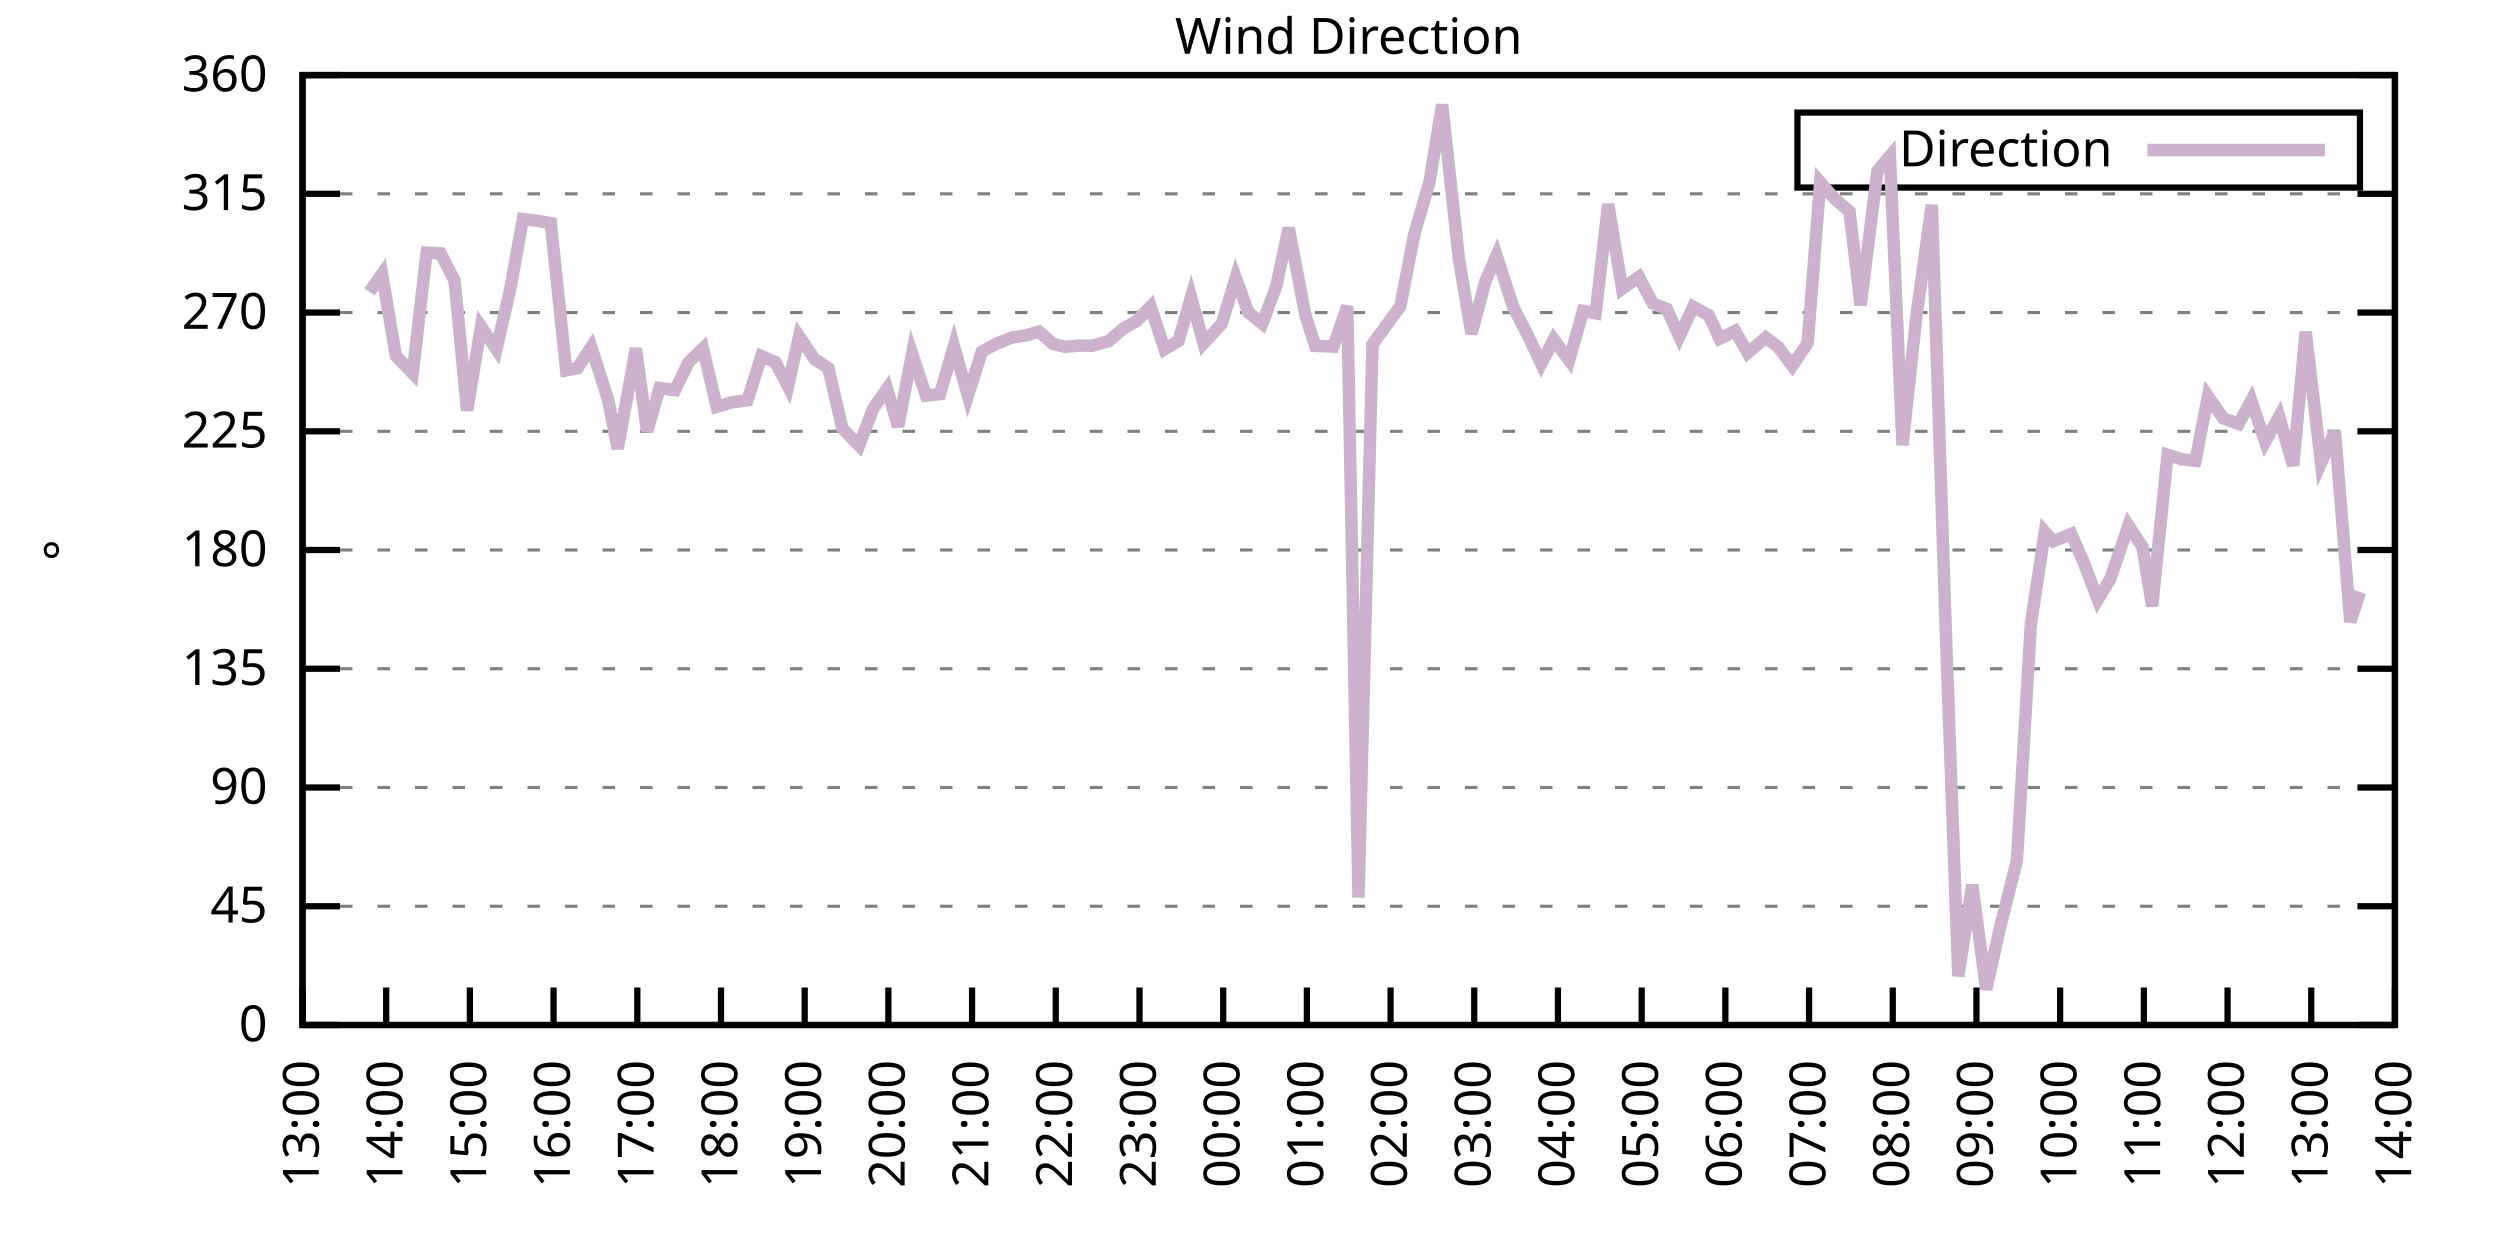
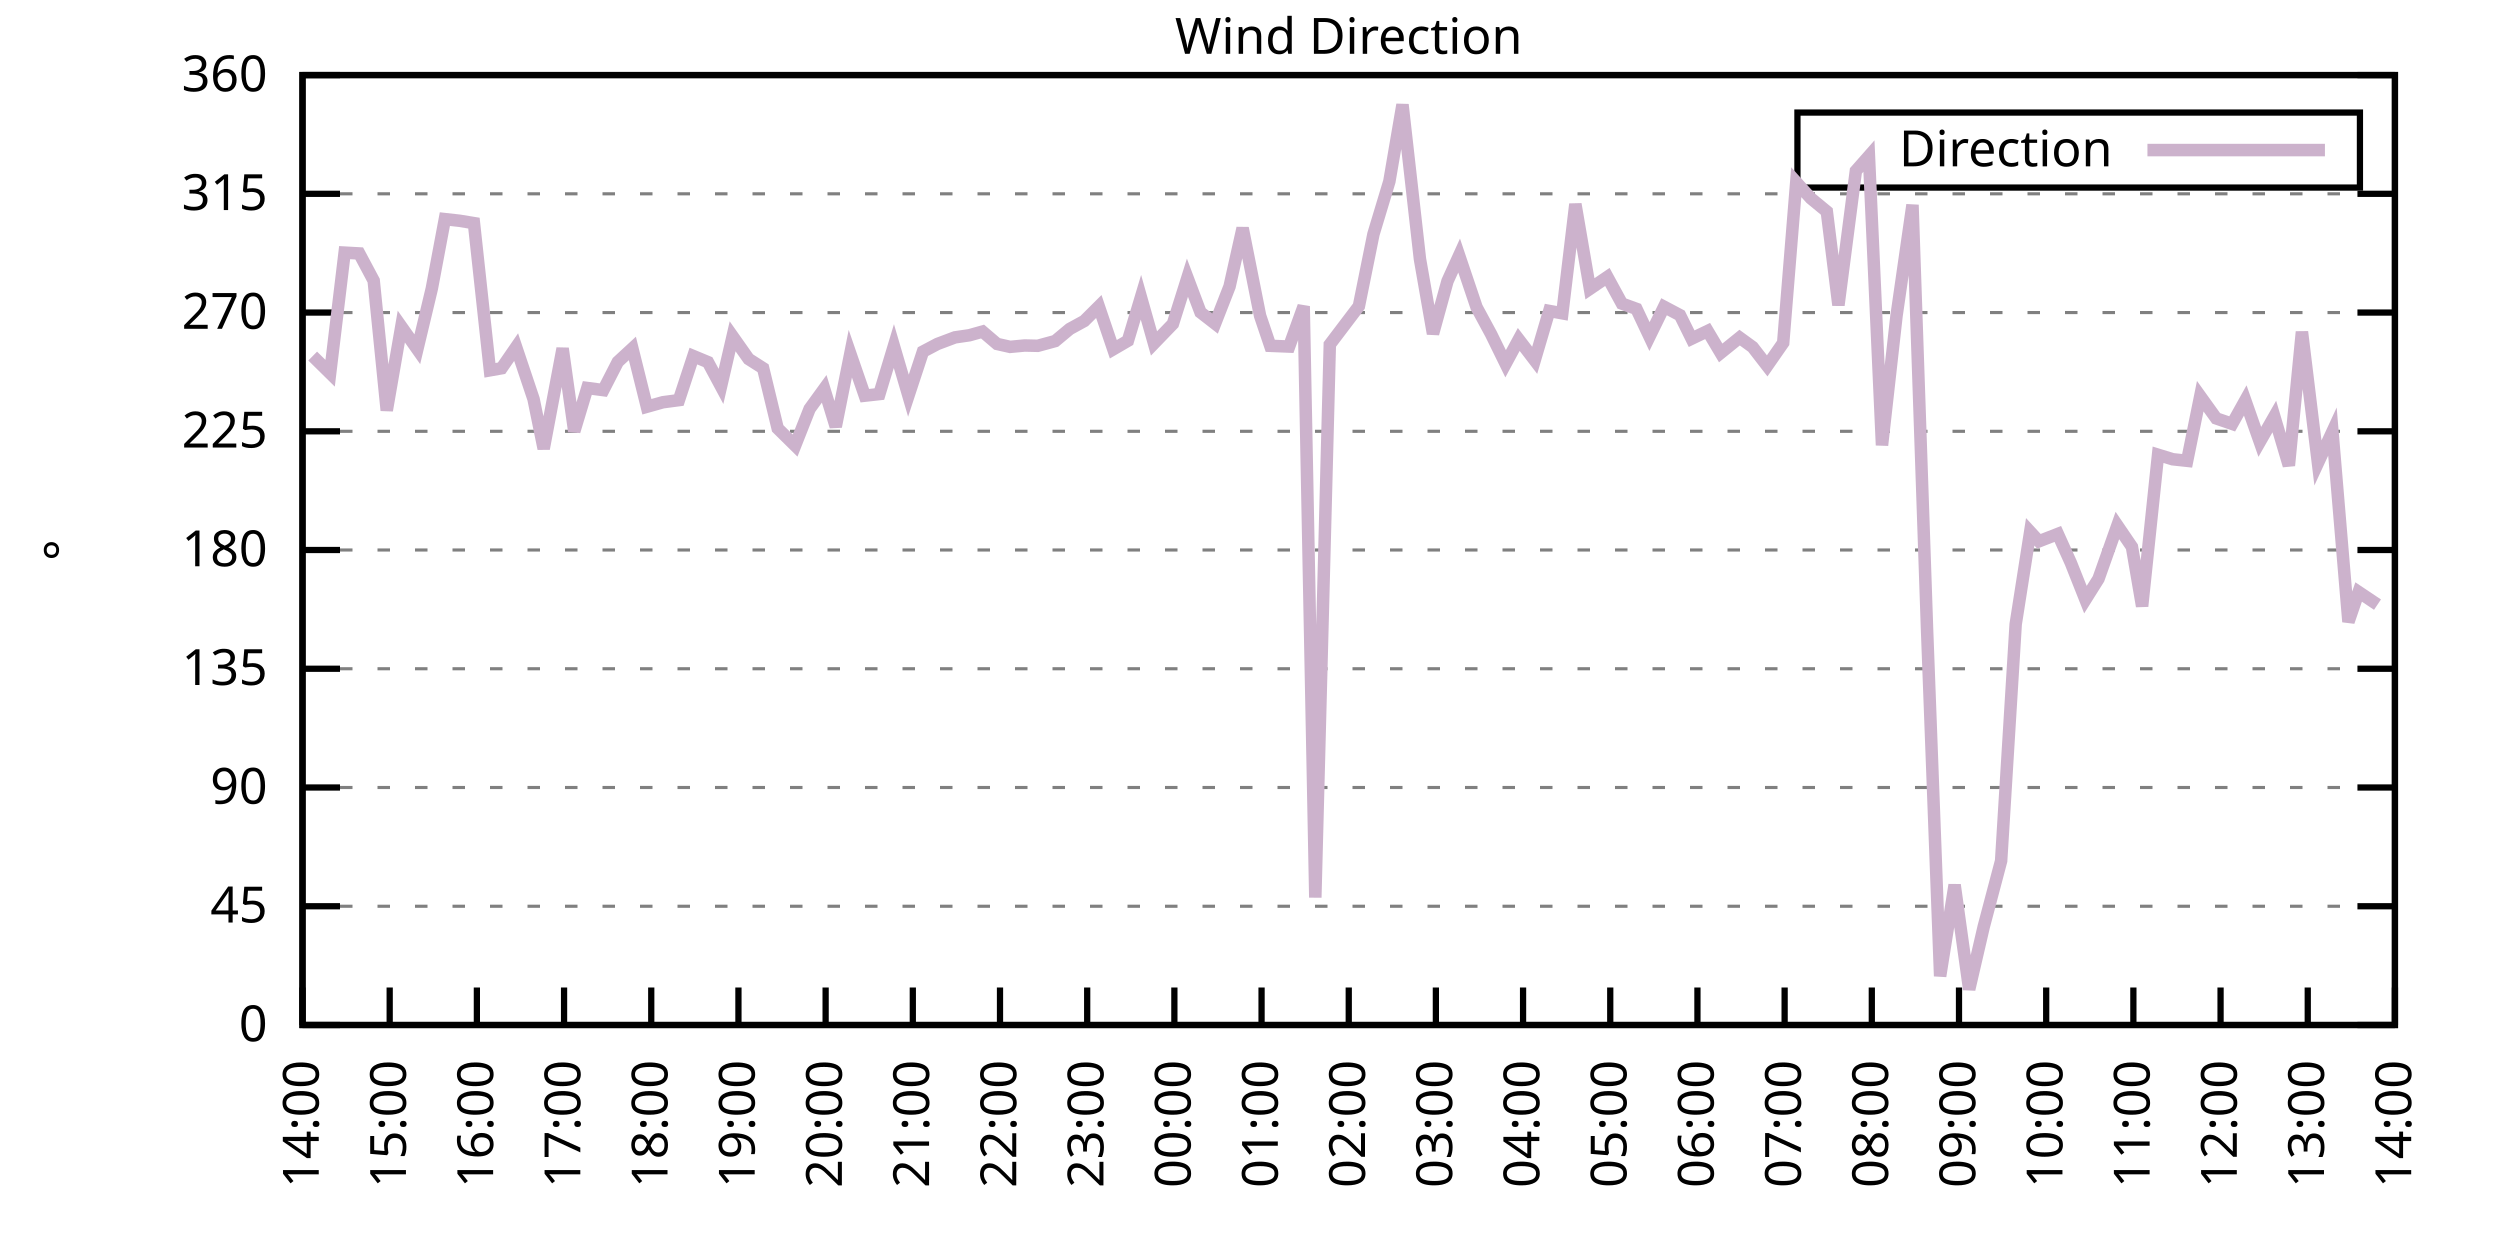
<svg xmlns="http://www.w3.org/2000/svg" xmlns:xlink="http://www.w3.org/1999/xlink" width="400" height="200" viewBox="0 0 400 200">
  <g id="gnuplot_canvas">
    <rect x="0" y="0" width="400" height="200" fill="none" />
    <defs>
      <circle id="gpDot" r="0.5" stroke-width="0.5" stroke="currentColor" />
      <path id="gpPt0" stroke-width="0.333" stroke="currentColor" d="M-1,0 h2 M0,-1 v2" />
      <path id="gpPt1" stroke-width="0.333" stroke="currentColor" d="M-1,-1 L1,1 M1,-1 L-1,1" />
      <path id="gpPt2" stroke-width="0.333" stroke="currentColor" d="M-1,0 L1,0 M0,-1 L0,1 M-1,-1 L1,1 M-1,1 L1,-1" />
      <rect id="gpPt3" stroke-width="0.333" stroke="currentColor" x="-1" y="-1" width="2" height="2" />
      <rect id="gpPt4" stroke-width="0.333" stroke="currentColor" fill="currentColor" x="-1" y="-1" width="2" height="2" />
      <circle id="gpPt5" stroke-width="0.333" stroke="currentColor" cx="0" cy="0" r="1" />
      <use xlink:href="#gpPt5" id="gpPt6" fill="currentColor" stroke="none" />
      <path id="gpPt7" stroke-width="0.333" stroke="currentColor" d="M0,-1.33 L-1.33,0.67 L1.33,0.67 z" />
      <use xlink:href="#gpPt7" id="gpPt8" fill="currentColor" stroke="none" />
      <use xlink:href="#gpPt7" id="gpPt9" stroke="currentColor" transform="rotate(180)" />
      <use xlink:href="#gpPt9" id="gpPt10" fill="currentColor" stroke="none" />
      <use xlink:href="#gpPt3" id="gpPt11" stroke="currentColor" transform="rotate(45)" />
      <use xlink:href="#gpPt11" id="gpPt12" fill="currentColor" stroke="none" />
      <path id="gpPt13" stroke-width="0.333" stroke="currentColor" d="M0,1.330 L1.265,0.411 L0.782,-1.067 L-0.782,-1.076 L-1.265,0.411 z" />
      <use xlink:href="#gpPt13" id="gpPt14" fill="currentColor" stroke="none" />
      <filter id="textbox" filterUnits="objectBoundingBox" x="0" y="0" height="1" width="1">
        <feFlood flood-color="white" flood-opacity="1" result="bgnd" />
        <feComposite in="SourceGraphic" in2="bgnd" operator="atop" />
      </filter>
      <filter id="greybox" filterUnits="objectBoundingBox" x="0" y="0" height="1" width="1">
        <feFlood flood-color="lightgrey" flood-opacity="1" result="grey" />
        <feComposite in="SourceGraphic" in2="grey" operator="atop" />
      </filter>
    </defs>
    <g fill="none" color="white" stroke="currentColor" stroke-width="1.00" stroke-linecap="butt" stroke-linejoin="miter">
</g>
    <g fill="none" color="black" stroke="currentColor" stroke-width="1.00" stroke-linecap="butt" stroke-linejoin="miter">
      <g stroke="none" shape-rendering="crispEdges">
        <polygon fill="rgb(255, 255, 255)" points="48.40,164.00 383.18,164.00 383.18,12.02 48.40,12.02 " />
      </g>
    </g>
    <g fill="none" color="black" stroke="currentColor" stroke-width="1.00" stroke-linecap="butt" stroke-linejoin="miter">
</g>
    <g fill="none" color="black" stroke="black" stroke-width="0.50" stroke-linecap="butt" stroke-linejoin="miter">
</g>
    <g fill="none" color="gray" stroke="currentColor" stroke-width="0.50" stroke-linecap="butt" stroke-linejoin="miter">
      <path stroke="gray" stroke-dasharray="2,4" class="gridline" d="M48.40,164.00 L383.19,164.00  " />
    </g>
    <g fill="none" color="gray" stroke="gray" stroke-width="1.00" stroke-linecap="butt" stroke-linejoin="miter">
</g>
    <g fill="none" color="black" stroke="currentColor" stroke-width="1.00" stroke-linecap="butt" stroke-linejoin="miter">
      <path stroke="black" d="M48.40,164.00 L54.40,164.00 M383.19,164.00 L377.19,164.00  " />
      <g transform="translate(42.80,166.60)" stroke="none" fill="black" font-family="Sans" font-size="8.00" text-anchor="end">
        <text>
          <tspan font-family="Sans"> 0</tspan>
        </text>
      </g>
    </g>
    <g fill="none" color="black" stroke="currentColor" stroke-width="1.00" stroke-linecap="butt" stroke-linejoin="miter">
</g>
    <g fill="none" color="black" stroke="black" stroke-width="0.50" stroke-linecap="butt" stroke-linejoin="miter">
</g>
    <g fill="none" color="gray" stroke="currentColor" stroke-width="0.50" stroke-linecap="butt" stroke-linejoin="miter">
      <path stroke="gray" stroke-dasharray="2,4" class="gridline" d="M48.40,145.00 L383.19,145.00  " />
    </g>
    <g fill="none" color="gray" stroke="gray" stroke-width="1.00" stroke-linecap="butt" stroke-linejoin="miter">
</g>
    <g fill="none" color="black" stroke="currentColor" stroke-width="1.00" stroke-linecap="butt" stroke-linejoin="miter">
      <path stroke="black" d="M48.40,145.00 L54.40,145.00 M383.19,145.00 L377.19,145.00  " />
      <g transform="translate(42.80,147.60)" stroke="none" fill="black" font-family="Sans" font-size="8.00" text-anchor="end">
        <text>
          <tspan font-family="Sans"> 45</tspan>
        </text>
      </g>
    </g>
    <g fill="none" color="black" stroke="currentColor" stroke-width="1.00" stroke-linecap="butt" stroke-linejoin="miter">
</g>
    <g fill="none" color="black" stroke="black" stroke-width="0.50" stroke-linecap="butt" stroke-linejoin="miter">
</g>
    <g fill="none" color="gray" stroke="currentColor" stroke-width="0.50" stroke-linecap="butt" stroke-linejoin="miter">
      <path stroke="gray" stroke-dasharray="2,4" class="gridline" d="M48.40,126.00 L383.19,126.00  " />
    </g>
    <g fill="none" color="gray" stroke="gray" stroke-width="1.00" stroke-linecap="butt" stroke-linejoin="miter">
</g>
    <g fill="none" color="black" stroke="currentColor" stroke-width="1.00" stroke-linecap="butt" stroke-linejoin="miter">
      <path stroke="black" d="M48.40,126.00 L54.40,126.00 M383.19,126.00 L377.19,126.00  " />
      <g transform="translate(42.80,128.60)" stroke="none" fill="black" font-family="Sans" font-size="8.00" text-anchor="end">
        <text>
          <tspan font-family="Sans"> 90</tspan>
        </text>
      </g>
    </g>
    <g fill="none" color="black" stroke="currentColor" stroke-width="1.00" stroke-linecap="butt" stroke-linejoin="miter">
</g>
    <g fill="none" color="black" stroke="black" stroke-width="0.50" stroke-linecap="butt" stroke-linejoin="miter">
</g>
    <g fill="none" color="gray" stroke="currentColor" stroke-width="0.50" stroke-linecap="butt" stroke-linejoin="miter">
      <path stroke="gray" stroke-dasharray="2,4" class="gridline" d="M48.40,107.00 L383.19,107.00  " />
    </g>
    <g fill="none" color="gray" stroke="gray" stroke-width="1.00" stroke-linecap="butt" stroke-linejoin="miter">
</g>
    <g fill="none" color="black" stroke="currentColor" stroke-width="1.00" stroke-linecap="butt" stroke-linejoin="miter">
      <path stroke="black" d="M48.40,107.00 L54.40,107.00 M383.19,107.00 L377.19,107.00  " />
      <g transform="translate(42.80,109.60)" stroke="none" fill="black" font-family="Sans" font-size="8.00" text-anchor="end">
        <text>
          <tspan font-family="Sans"> 135</tspan>
        </text>
      </g>
    </g>
    <g fill="none" color="black" stroke="currentColor" stroke-width="1.00" stroke-linecap="butt" stroke-linejoin="miter">
</g>
    <g fill="none" color="black" stroke="black" stroke-width="0.50" stroke-linecap="butt" stroke-linejoin="miter">
</g>
    <g fill="none" color="gray" stroke="currentColor" stroke-width="0.50" stroke-linecap="butt" stroke-linejoin="miter">
      <path stroke="gray" stroke-dasharray="2,4" class="gridline" d="M48.40,88.00 L383.19,88.00  " />
    </g>
    <g fill="none" color="gray" stroke="gray" stroke-width="1.00" stroke-linecap="butt" stroke-linejoin="miter">
</g>
    <g fill="none" color="black" stroke="currentColor" stroke-width="1.00" stroke-linecap="butt" stroke-linejoin="miter">
      <path stroke="black" d="M48.40,88.00 L54.40,88.00 M383.19,88.00 L377.19,88.00  " />
      <g transform="translate(42.80,90.60)" stroke="none" fill="black" font-family="Sans" font-size="8.00" text-anchor="end">
        <text>
          <tspan font-family="Sans"> 180</tspan>
        </text>
      </g>
    </g>
    <g fill="none" color="black" stroke="currentColor" stroke-width="1.00" stroke-linecap="butt" stroke-linejoin="miter">
</g>
    <g fill="none" color="black" stroke="black" stroke-width="0.50" stroke-linecap="butt" stroke-linejoin="miter">
</g>
    <g fill="none" color="gray" stroke="currentColor" stroke-width="0.50" stroke-linecap="butt" stroke-linejoin="miter">
      <path stroke="gray" stroke-dasharray="2,4" class="gridline" d="M48.40,69.01 L383.19,69.01  " />
    </g>
    <g fill="none" color="gray" stroke="gray" stroke-width="1.00" stroke-linecap="butt" stroke-linejoin="miter">
</g>
    <g fill="none" color="black" stroke="currentColor" stroke-width="1.00" stroke-linecap="butt" stroke-linejoin="miter">
      <path stroke="black" d="M48.40,69.01 L54.40,69.01 M383.19,69.01 L377.19,69.01  " />
      <g transform="translate(42.80,71.61)" stroke="none" fill="black" font-family="Sans" font-size="8.00" text-anchor="end">
        <text>
          <tspan font-family="Sans"> 225</tspan>
        </text>
      </g>
    </g>
    <g fill="none" color="black" stroke="currentColor" stroke-width="1.00" stroke-linecap="butt" stroke-linejoin="miter">
</g>
    <g fill="none" color="black" stroke="black" stroke-width="0.50" stroke-linecap="butt" stroke-linejoin="miter">
</g>
    <g fill="none" color="gray" stroke="currentColor" stroke-width="0.50" stroke-linecap="butt" stroke-linejoin="miter">
      <path stroke="gray" stroke-dasharray="2,4" class="gridline" d="M48.40,50.01 L383.19,50.01  " />
    </g>
    <g fill="none" color="gray" stroke="gray" stroke-width="1.00" stroke-linecap="butt" stroke-linejoin="miter">
</g>
    <g fill="none" color="black" stroke="currentColor" stroke-width="1.00" stroke-linecap="butt" stroke-linejoin="miter">
      <path stroke="black" d="M48.40,50.01 L54.40,50.01 M383.19,50.01 L377.19,50.01  " />
      <g transform="translate(42.80,52.61)" stroke="none" fill="black" font-family="Sans" font-size="8.00" text-anchor="end">
        <text>
          <tspan font-family="Sans"> 270</tspan>
        </text>
      </g>
    </g>
    <g fill="none" color="black" stroke="currentColor" stroke-width="1.00" stroke-linecap="butt" stroke-linejoin="miter">
</g>
    <g fill="none" color="black" stroke="black" stroke-width="0.50" stroke-linecap="butt" stroke-linejoin="miter">
</g>
    <g fill="none" color="gray" stroke="currentColor" stroke-width="0.50" stroke-linecap="butt" stroke-linejoin="miter">
      <path stroke="gray" stroke-dasharray="2,4" class="gridline" d="M48.40,31.01 L383.19,31.01  " />
    </g>
    <g fill="none" color="gray" stroke="gray" stroke-width="1.00" stroke-linecap="butt" stroke-linejoin="miter">
</g>
    <g fill="none" color="black" stroke="currentColor" stroke-width="1.00" stroke-linecap="butt" stroke-linejoin="miter">
      <path stroke="black" d="M48.40,31.01 L54.40,31.01 M383.19,31.01 L377.19,31.01  " />
      <g transform="translate(42.80,33.61)" stroke="none" fill="black" font-family="Sans" font-size="8.00" text-anchor="end">
        <text>
          <tspan font-family="Sans"> 315</tspan>
        </text>
      </g>
    </g>
    <g fill="none" color="black" stroke="currentColor" stroke-width="1.00" stroke-linecap="butt" stroke-linejoin="miter">
</g>
    <g fill="none" color="black" stroke="black" stroke-width="0.50" stroke-linecap="butt" stroke-linejoin="miter">
</g>
    <g fill="none" color="gray" stroke="currentColor" stroke-width="0.50" stroke-linecap="butt" stroke-linejoin="miter">
      <path stroke="gray" stroke-dasharray="2,4" class="gridline" d="M48.40,12.01 L383.19,12.01  " />
    </g>
    <g fill="none" color="gray" stroke="gray" stroke-width="1.00" stroke-linecap="butt" stroke-linejoin="miter">
</g>
    <g fill="none" color="black" stroke="currentColor" stroke-width="1.00" stroke-linecap="butt" stroke-linejoin="miter">
      <path stroke="black" d="M48.40,12.01 L54.40,12.01 M383.19,12.01 L377.19,12.01  " />
      <g transform="translate(42.80,14.61)" stroke="none" fill="black" font-family="Sans" font-size="8.00" text-anchor="end">
        <text>
          <tspan font-family="Sans"> 360</tspan>
        </text>
      </g>
    </g>
    <g fill="none" color="black" stroke="currentColor" stroke-width="1.00" stroke-linecap="butt" stroke-linejoin="miter">
      <path stroke="black" d="M48.40,164.00 L48.40,158.00  " />
      <g transform="translate(51.00,169.60) rotate(270.00)" stroke="none" fill="black" font-family="Sans" font-size="8.00" text-anchor="end">
        <text>
-           <tspan font-family="Sans">13:00</tspan>
-         </text>
-       </g>
-     </g>
-     <g fill="none" color="black" stroke="currentColor" stroke-width="1.00" stroke-linecap="butt" stroke-linejoin="miter">
-       <path stroke="black" d="M61.79,164.00 L61.79,158.00  " />
-       <g transform="translate(64.39,169.60) rotate(270.00)" stroke="none" fill="black" font-family="Sans" font-size="8.00" text-anchor="end">
-         <text>
          <tspan font-family="Sans">14:00</tspan>
        </text>
      </g>
    </g>
    <g fill="none" color="black" stroke="currentColor" stroke-width="1.00" stroke-linecap="butt" stroke-linejoin="miter">
-       <path stroke="black" d="M75.18,164.00 L75.18,158.00  " />
-       <g transform="translate(77.78,169.60) rotate(270.00)" stroke="none" fill="black" font-family="Sans" font-size="8.00" text-anchor="end">
+       <path stroke="black" d="M62.35,164.00 L62.35,158.00  " />
+       <g transform="translate(64.95,169.60) rotate(270.00)" stroke="none" fill="black" font-family="Sans" font-size="8.00" text-anchor="end">
        <text>
          <tspan font-family="Sans">15:00</tspan>
        </text>
      </g>
    </g>
    <g fill="none" color="black" stroke="currentColor" stroke-width="1.00" stroke-linecap="butt" stroke-linejoin="miter">
-       <path stroke="black" d="M88.57,164.00 L88.57,158.00  " />
-       <g transform="translate(91.17,169.60) rotate(270.00)" stroke="none" fill="black" font-family="Sans" font-size="8.00" text-anchor="end">
+       <path stroke="black" d="M76.30,164.00 L76.30,158.00  " />
+       <g transform="translate(78.90,169.60) rotate(270.00)" stroke="none" fill="black" font-family="Sans" font-size="8.00" text-anchor="end">
        <text>
          <tspan font-family="Sans">16:00</tspan>
        </text>
      </g>
    </g>
    <g fill="none" color="black" stroke="currentColor" stroke-width="1.00" stroke-linecap="butt" stroke-linejoin="miter">
-       <path stroke="black" d="M101.97,164.00 L101.97,158.00  " />
-       <g transform="translate(104.57,169.60) rotate(270.00)" stroke="none" fill="black" font-family="Sans" font-size="8.00" text-anchor="end">
+       <path stroke="black" d="M90.25,164.00 L90.25,158.00  " />
+       <g transform="translate(92.85,169.60) rotate(270.00)" stroke="none" fill="black" font-family="Sans" font-size="8.00" text-anchor="end">
        <text>
          <tspan font-family="Sans">17:00</tspan>
        </text>
      </g>
    </g>
    <g fill="none" color="black" stroke="currentColor" stroke-width="1.00" stroke-linecap="butt" stroke-linejoin="miter">
-       <path stroke="black" d="M115.36,164.00 L115.36,158.00  " />
-       <g transform="translate(117.96,169.60) rotate(270.00)" stroke="none" fill="black" font-family="Sans" font-size="8.00" text-anchor="end">
+       <path stroke="black" d="M104.20,164.00 L104.20,158.00  " />
+       <g transform="translate(106.80,169.60) rotate(270.00)" stroke="none" fill="black" font-family="Sans" font-size="8.00" text-anchor="end">
        <text>
          <tspan font-family="Sans">18:00</tspan>
        </text>
      </g>
    </g>
    <g fill="none" color="black" stroke="currentColor" stroke-width="1.00" stroke-linecap="butt" stroke-linejoin="miter">
-       <path stroke="black" d="M128.75,164.00 L128.75,158.00  " />
-       <g transform="translate(131.35,169.60) rotate(270.00)" stroke="none" fill="black" font-family="Sans" font-size="8.00" text-anchor="end">
+       <path stroke="black" d="M118.15,164.00 L118.15,158.00  " />
+       <g transform="translate(120.75,169.60) rotate(270.00)" stroke="none" fill="black" font-family="Sans" font-size="8.00" text-anchor="end">
        <text>
          <tspan font-family="Sans">19:00</tspan>
        </text>
      </g>
    </g>
    <g fill="none" color="black" stroke="currentColor" stroke-width="1.00" stroke-linecap="butt" stroke-linejoin="miter">
-       <path stroke="black" d="M142.14,164.00 L142.14,158.00  " />
-       <g transform="translate(144.74,169.60) rotate(270.00)" stroke="none" fill="black" font-family="Sans" font-size="8.00" text-anchor="end">
+       <path stroke="black" d="M132.10,164.00 L132.10,158.00  " />
+       <g transform="translate(134.70,169.60) rotate(270.00)" stroke="none" fill="black" font-family="Sans" font-size="8.00" text-anchor="end">
        <text>
          <tspan font-family="Sans">20:00</tspan>
        </text>
      </g>
    </g>
    <g fill="none" color="black" stroke="currentColor" stroke-width="1.00" stroke-linecap="butt" stroke-linejoin="miter">
-       <path stroke="black" d="M155.53,164.00 L155.53,158.00  " />
-       <g transform="translate(158.13,169.60) rotate(270.00)" stroke="none" fill="black" font-family="Sans" font-size="8.00" text-anchor="end">
+       <path stroke="black" d="M146.05,164.00 L146.05,158.00  " />
+       <g transform="translate(148.65,169.60) rotate(270.00)" stroke="none" fill="black" font-family="Sans" font-size="8.00" text-anchor="end">
        <text>
          <tspan font-family="Sans">21:00</tspan>
        </text>
      </g>
    </g>
    <g fill="none" color="black" stroke="currentColor" stroke-width="1.00" stroke-linecap="butt" stroke-linejoin="miter">
-       <path stroke="black" d="M168.92,164.00 L168.92,158.00  " />
-       <g transform="translate(171.52,169.60) rotate(270.00)" stroke="none" fill="black" font-family="Sans" font-size="8.00" text-anchor="end">
+       <path stroke="black" d="M160.00,164.00 L160.00,158.00  " />
+       <g transform="translate(162.60,169.60) rotate(270.00)" stroke="none" fill="black" font-family="Sans" font-size="8.00" text-anchor="end">
        <text>
          <tspan font-family="Sans">22:00</tspan>
        </text>
      </g>
    </g>
    <g fill="none" color="black" stroke="currentColor" stroke-width="1.00" stroke-linecap="butt" stroke-linejoin="miter">
-       <path stroke="black" d="M182.32,164.00 L182.32,158.00  " />
-       <g transform="translate(184.92,169.60) rotate(270.00)" stroke="none" fill="black" font-family="Sans" font-size="8.00" text-anchor="end">
+       <path stroke="black" d="M173.95,164.00 L173.95,158.00  " />
+       <g transform="translate(176.55,169.60) rotate(270.00)" stroke="none" fill="black" font-family="Sans" font-size="8.00" text-anchor="end">
        <text>
          <tspan font-family="Sans">23:00</tspan>
        </text>
      </g>
    </g>
    <g fill="none" color="black" stroke="currentColor" stroke-width="1.00" stroke-linecap="butt" stroke-linejoin="miter">
-       <path stroke="black" d="M195.71,164.00 L195.71,158.00  " />
-       <g transform="translate(198.31,169.60) rotate(270.00)" stroke="none" fill="black" font-family="Sans" font-size="8.00" text-anchor="end">
+       <path stroke="black" d="M187.90,164.00 L187.90,158.00  " />
+       <g transform="translate(190.50,169.60) rotate(270.00)" stroke="none" fill="black" font-family="Sans" font-size="8.00" text-anchor="end">
        <text>
          <tspan font-family="Sans">00:00</tspan>
        </text>
      </g>
    </g>
    <g fill="none" color="black" stroke="currentColor" stroke-width="1.00" stroke-linecap="butt" stroke-linejoin="miter">
-       <path stroke="black" d="M209.10,164.00 L209.10,158.00  " />
-       <g transform="translate(211.70,169.60) rotate(270.00)" stroke="none" fill="black" font-family="Sans" font-size="8.00" text-anchor="end">
+       <path stroke="black" d="M201.85,164.00 L201.85,158.00  " />
+       <g transform="translate(204.45,169.60) rotate(270.00)" stroke="none" fill="black" font-family="Sans" font-size="8.00" text-anchor="end">
        <text>
          <tspan font-family="Sans">01:00</tspan>
        </text>
      </g>
    </g>
    <g fill="none" color="black" stroke="currentColor" stroke-width="1.00" stroke-linecap="butt" stroke-linejoin="miter">
-       <path stroke="black" d="M222.49,164.00 L222.49,158.00  " />
-       <g transform="translate(225.09,169.60) rotate(270.00)" stroke="none" fill="black" font-family="Sans" font-size="8.00" text-anchor="end">
+       <path stroke="black" d="M215.80,164.00 L215.80,158.00  " />
+       <g transform="translate(218.40,169.60) rotate(270.00)" stroke="none" fill="black" font-family="Sans" font-size="8.00" text-anchor="end">
        <text>
          <tspan font-family="Sans">02:00</tspan>
        </text>
      </g>
    </g>
    <g fill="none" color="black" stroke="currentColor" stroke-width="1.00" stroke-linecap="butt" stroke-linejoin="miter">
-       <path stroke="black" d="M235.88,164.00 L235.88,158.00  " />
-       <g transform="translate(238.48,169.60) rotate(270.00)" stroke="none" fill="black" font-family="Sans" font-size="8.00" text-anchor="end">
+       <path stroke="black" d="M229.74,164.00 L229.74,158.00  " />
+       <g transform="translate(232.34,169.60) rotate(270.00)" stroke="none" fill="black" font-family="Sans" font-size="8.00" text-anchor="end">
        <text>
          <tspan font-family="Sans">03:00</tspan>
        </text>
      </g>
    </g>
    <g fill="none" color="black" stroke="currentColor" stroke-width="1.00" stroke-linecap="butt" stroke-linejoin="miter">
-       <path stroke="black" d="M249.27,164.00 L249.27,158.00  " />
-       <g transform="translate(251.87,169.60) rotate(270.00)" stroke="none" fill="black" font-family="Sans" font-size="8.00" text-anchor="end">
+       <path stroke="black" d="M243.69,164.00 L243.69,158.00  " />
+       <g transform="translate(246.29,169.60) rotate(270.00)" stroke="none" fill="black" font-family="Sans" font-size="8.00" text-anchor="end">
        <text>
          <tspan font-family="Sans">04:00</tspan>
        </text>
      </g>
    </g>
    <g fill="none" color="black" stroke="currentColor" stroke-width="1.00" stroke-linecap="butt" stroke-linejoin="miter">
-       <path stroke="black" d="M262.67,164.00 L262.67,158.00  " />
-       <g transform="translate(265.27,169.60) rotate(270.00)" stroke="none" fill="black" font-family="Sans" font-size="8.00" text-anchor="end">
+       <path stroke="black" d="M257.64,164.00 L257.64,158.00  " />
+       <g transform="translate(260.24,169.60) rotate(270.00)" stroke="none" fill="black" font-family="Sans" font-size="8.00" text-anchor="end">
        <text>
          <tspan font-family="Sans">05:00</tspan>
        </text>
      </g>
    </g>
    <g fill="none" color="black" stroke="currentColor" stroke-width="1.00" stroke-linecap="butt" stroke-linejoin="miter">
-       <path stroke="black" d="M276.06,164.00 L276.06,158.00  " />
-       <g transform="translate(278.66,169.60) rotate(270.00)" stroke="none" fill="black" font-family="Sans" font-size="8.00" text-anchor="end">
+       <path stroke="black" d="M271.59,164.00 L271.59,158.00  " />
+       <g transform="translate(274.19,169.60) rotate(270.00)" stroke="none" fill="black" font-family="Sans" font-size="8.00" text-anchor="end">
        <text>
          <tspan font-family="Sans">06:00</tspan>
        </text>
      </g>
    </g>
    <g fill="none" color="black" stroke="currentColor" stroke-width="1.00" stroke-linecap="butt" stroke-linejoin="miter">
-       <path stroke="black" d="M289.45,164.00 L289.45,158.00  " />
-       <g transform="translate(292.05,169.60) rotate(270.00)" stroke="none" fill="black" font-family="Sans" font-size="8.00" text-anchor="end">
+       <path stroke="black" d="M285.54,164.00 L285.54,158.00  " />
+       <g transform="translate(288.14,169.60) rotate(270.00)" stroke="none" fill="black" font-family="Sans" font-size="8.00" text-anchor="end">
        <text>
          <tspan font-family="Sans">07:00</tspan>
        </text>
      </g>
    </g>
    <g fill="none" color="black" stroke="currentColor" stroke-width="1.00" stroke-linecap="butt" stroke-linejoin="miter">
-       <path stroke="black" d="M302.84,164.00 L302.84,158.00  " />
-       <g transform="translate(305.44,169.60) rotate(270.00)" stroke="none" fill="black" font-family="Sans" font-size="8.00" text-anchor="end">
+       <path stroke="black" d="M299.49,164.00 L299.49,158.00  " />
+       <g transform="translate(302.09,169.60) rotate(270.00)" stroke="none" fill="black" font-family="Sans" font-size="8.00" text-anchor="end">
        <text>
          <tspan font-family="Sans">08:00</tspan>
        </text>
      </g>
    </g>
    <g fill="none" color="black" stroke="currentColor" stroke-width="1.00" stroke-linecap="butt" stroke-linejoin="miter">
-       <path stroke="black" d="M316.23,164.00 L316.23,158.00  " />
-       <g transform="translate(318.83,169.60) rotate(270.00)" stroke="none" fill="black" font-family="Sans" font-size="8.00" text-anchor="end">
+       <path stroke="black" d="M313.44,164.00 L313.44,158.00  " />
+       <g transform="translate(316.04,169.60) rotate(270.00)" stroke="none" fill="black" font-family="Sans" font-size="8.00" text-anchor="end">
        <text>
          <tspan font-family="Sans">09:00</tspan>
        </text>
      </g>
    </g>
    <g fill="none" color="black" stroke="currentColor" stroke-width="1.00" stroke-linecap="butt" stroke-linejoin="miter">
-       <path stroke="black" d="M329.62,164.00 L329.62,158.00  " />
-       <g transform="translate(332.22,169.60) rotate(270.00)" stroke="none" fill="black" font-family="Sans" font-size="8.00" text-anchor="end">
+       <path stroke="black" d="M327.39,164.00 L327.39,158.00  " />
+       <g transform="translate(329.99,169.60) rotate(270.00)" stroke="none" fill="black" font-family="Sans" font-size="8.00" text-anchor="end">
        <text>
          <tspan font-family="Sans">10:00</tspan>
        </text>
      </g>
    </g>
    <g fill="none" color="black" stroke="currentColor" stroke-width="1.00" stroke-linecap="butt" stroke-linejoin="miter">
-       <path stroke="black" d="M343.02,164.00 L343.02,158.00  " />
-       <g transform="translate(345.62,169.60) rotate(270.00)" stroke="none" fill="black" font-family="Sans" font-size="8.00" text-anchor="end">
+       <path stroke="black" d="M341.34,164.00 L341.34,158.00  " />
+       <g transform="translate(343.94,169.60) rotate(270.00)" stroke="none" fill="black" font-family="Sans" font-size="8.00" text-anchor="end">
        <text>
          <tspan font-family="Sans">11:00</tspan>
        </text>
      </g>
    </g>
    <g fill="none" color="black" stroke="currentColor" stroke-width="1.00" stroke-linecap="butt" stroke-linejoin="miter">
-       <path stroke="black" d="M356.41,164.00 L356.41,158.00  " />
-       <g transform="translate(359.01,169.60) rotate(270.00)" stroke="none" fill="black" font-family="Sans" font-size="8.00" text-anchor="end">
+       <path stroke="black" d="M355.29,164.00 L355.29,158.00  " />
+       <g transform="translate(357.89,169.60) rotate(270.00)" stroke="none" fill="black" font-family="Sans" font-size="8.00" text-anchor="end">
        <text>
          <tspan font-family="Sans">12:00</tspan>
        </text>
      </g>
    </g>
    <g fill="none" color="black" stroke="currentColor" stroke-width="1.00" stroke-linecap="butt" stroke-linejoin="miter">
-       <path stroke="black" d="M369.80,164.00 L369.80,158.00  " />
-       <g transform="translate(372.40,169.60) rotate(270.00)" stroke="none" fill="black" font-family="Sans" font-size="8.00" text-anchor="end">
+       <path stroke="black" d="M369.24,164.00 L369.24,158.00  " />
+       <g transform="translate(371.84,169.60) rotate(270.00)" stroke="none" fill="black" font-family="Sans" font-size="8.00" text-anchor="end">
        <text>
          <tspan font-family="Sans">13:00</tspan>
        </text>
      </g>
    </g>
    <g fill="none" color="black" stroke="currentColor" stroke-width="1.00" stroke-linecap="butt" stroke-linejoin="miter">
      <path stroke="black" d="M383.19,164.00 L383.19,158.00  " />
      <g transform="translate(385.79,169.60) rotate(270.00)" stroke="none" fill="black" font-family="Sans" font-size="8.00" text-anchor="end">
        <text>
          <tspan font-family="Sans">14:00</tspan>
        </text>
      </g>
    </g>
    <g fill="none" color="black" stroke="currentColor" stroke-width="1.00" stroke-linecap="butt" stroke-linejoin="miter">
</g>
    <g fill="none" color="black" stroke="currentColor" stroke-width="1.00" stroke-linecap="butt" stroke-linejoin="miter">
      <path stroke="black" d="M48.40,12.01 L48.40,164.00 L383.19,164.00 L383.19,12.01 L48.40,12.01 Z  " />
    </g>
    <g fill="none" color="black" stroke="currentColor" stroke-width="1.00" stroke-linecap="butt" stroke-linejoin="miter">
</g>
    <g fill="none" color="black" stroke="currentColor" stroke-width="1.00" stroke-linecap="butt" stroke-linejoin="miter">
      <path stroke="black" d="M287.59,30.01 L287.59,18.01 L377.59,18.01 L377.59,30.01 L287.59,30.01 Z  " />
    </g>
    <g id="Wind_direction_plot_1">
      <g fill="none" color="white" stroke="black" stroke-width="2.00" stroke-linecap="butt" stroke-linejoin="miter">
</g>
      <g fill="none" color="black" stroke="currentColor" stroke-width="2.00" stroke-linecap="butt" stroke-linejoin="miter">
        <g transform="translate(337.99,26.61)" stroke="none" fill="black" font-family="Sans" font-size="8.00" text-anchor="end">
          <text>
            <tspan font-family="Sans">Direction</tspan>
          </text>
        </g>
      </g>
      <g fill="none" color="black" stroke="currentColor" stroke-width="2.00" stroke-linecap="butt" stroke-linejoin="miter">
-         <path stroke="rgb(204, 178, 204)" d="M343.59,24.01 L371.99,24.01 M59.11,46.71 L61.12,43.84 L63.35,56.97 L66.03,59.72 L68.26,40.42 L70.50,40.55   L72.73,44.90 L74.74,65.67 L76.97,52.25 L79.42,55.88 L81.66,46.17 L83.66,35.06 L85.90,35.32 L88.13,35.70   L90.58,59.25 L92.37,58.92 L94.60,55.54 L97.28,63.86 L98.84,71.79 L101.74,55.75 L103.53,69.01 L105.54,62.08   L107.99,62.42 L110.22,57.90 L112.46,55.75 L114.69,65.08 L117.14,64.36 L119.60,64.02 L121.83,56.97 L124.06,57.94   L126.07,61.83 L127.86,53.81 L130.31,57.44 L132.54,58.92 L134.78,68.54 L137.45,71.29 L139.69,65.42 L141.92,62.21   L143.70,68.25 L145.94,56.59 L148.17,63.31 L150.40,63.05 L152.63,55.37 L154.86,63.31 L157.10,56.26 L159.33,55.03   L162.01,53.98 L164.24,53.64 L166.25,53.05 L168.48,55.03 L170.49,55.50 L172.72,55.28 L174.73,55.33 L177.41,54.57   L179.64,52.63 L181.87,51.36 L184.10,49.04 L186.33,55.88 L188.57,54.52 L190.57,47.56 L192.58,54.95 L195.48,51.82   L197.72,44.43 L199.73,49.97 L201.96,51.78 L204.19,45.83 L206.20,36.50 L208.88,50.51 L210.44,55.33 L213.34,55.45   L215.57,48.99 L217.36,143.61 L219.59,55.12 L224.05,48.99 L226.29,37.47 L228.74,29.02 L230.75,16.74 L233.43,41.44   L235.44,53.39 L237.67,44.98 L239.45,40.89 L242.13,49.16 L244.36,53.47 L246.60,58.20 L248.60,54.31 L251.06,57.65   L253.29,49.75 L255.30,50.13 L257.31,32.66 L259.54,46.21 L262.22,44.31 L264.45,48.57 L266.68,49.42 L268.69,53.85   L270.92,49.08 L273.38,50.43 L275.16,54.19 L277.62,52.96 L279.63,56.47 L282.53,54.02 L284.54,55.54 L286.77,58.54   L289.23,54.86 L291.23,29.15 L293.47,31.73 L295.92,33.84 L297.71,48.83 L300.39,27.34 L302.39,24.97 L304.40,71.24   L306.63,50.56 L309.09,32.78 L311.32,100.76 L313.33,156.19 L315.56,141.58 L317.79,158.30 L320.03,148.29 L322.70,137.74   L324.94,99.87 L327.17,85.09 L328.51,86.61 L331.41,85.43 L333.42,90.07 L335.65,95.94 L337.66,92.61 L340.56,84.08   L342.79,87.50 L344.35,97.00 L346.81,72.76 L349.04,73.48 L351.27,73.73 L353.28,63.39 L355.74,66.94 L358.19,67.82   L360.20,64.07 L362.43,70.70 L364.66,66.64 L366.90,74.49 L368.91,53.09 L371.36,74.07 L373.59,69.05 L376.05,99.49   L377.61,94.72  " />
+         <path stroke="rgb(204, 178, 204)" d="M343.59,24.01 L371.99,24.01 M50.03,56.97 L52.82,59.72 L55.14,40.42 L57.47,40.55 L59.79,44.90 L61.88,65.67   L64.21,52.25 L66.77,55.88 L69.09,46.17 L71.18,35.06 L73.51,35.32 L75.83,35.70 L78.39,59.25 L80.25,58.92   L82.58,55.54 L85.37,63.86 L86.99,71.79 L90.02,55.75 L91.88,69.01 L93.97,62.08 L96.53,62.42 L98.85,57.90   L101.18,55.75 L103.50,65.08 L106.06,64.36 L108.62,64.02 L110.94,56.97 L113.27,57.94 L115.36,61.83 L117.22,53.81   L119.78,57.44 L122.10,58.92 L124.43,68.54 L127.22,71.29 L129.54,65.42 L131.87,62.21 L133.72,68.25 L136.05,56.59   L138.37,63.31 L140.70,63.05 L143.02,55.37 L145.35,63.31 L147.67,56.26 L150.00,55.03 L152.79,53.98 L155.11,53.64   L157.21,53.05 L159.53,55.03 L161.62,55.50 L163.95,55.28 L166.04,55.33 L168.83,54.57 L171.16,52.63 L173.48,51.36   L175.81,49.04 L178.13,55.88 L180.46,54.52 L182.55,47.56 L184.64,54.95 L187.66,51.82 L189.99,44.43 L192.08,49.97   L194.41,51.78 L196.73,45.83 L198.82,36.50 L201.61,50.51 L203.24,55.33 L206.26,55.45 L208.59,48.99 L210.45,143.61   L212.77,55.12 L217.42,48.99 L219.75,37.47 L222.30,29.02 L224.40,16.74 L227.19,41.44 L229.28,53.39 L231.60,44.98   L233.46,40.89 L236.25,49.16 L238.58,53.47 L240.90,58.20 L243.00,54.31 L245.55,57.65 L247.88,49.75 L249.97,50.13   L252.06,32.66 L254.39,46.21 L257.18,44.31 L259.50,48.57 L261.83,49.42 L263.92,53.85 L266.25,49.08 L268.80,50.43   L270.66,54.19 L273.22,52.96 L275.31,56.47 L278.34,54.02 L280.43,55.54 L282.75,58.54 L285.31,54.86 L287.40,29.15   L289.73,31.73 L292.29,33.84 L294.15,48.83 L296.94,27.34 L299.03,24.97 L301.12,71.24 L303.44,50.56 L306.00,32.78   L308.33,100.76 L310.42,156.19 L312.74,141.58 L315.07,158.30 L317.39,148.29 L320.18,137.74 L322.51,99.87 L324.83,85.09   L326.23,86.61 L329.25,85.43 L331.34,90.07 L333.67,95.94 L335.76,92.61 L338.78,84.08 L341.11,87.50 L342.74,97.00   L345.29,72.76 L347.62,73.48 L349.94,73.73 L352.04,63.39 L354.59,66.94 L357.15,67.82 L359.24,64.07 L361.57,70.70   L363.89,66.64 L366.22,74.49 L368.31,53.09 L370.87,74.07 L373.19,69.05 L375.75,99.49 L377.38,94.72 L380.40,96.74    " />
      </g>
    </g>
    <g fill="none" color="black" stroke="currentColor" stroke-width="2.00" stroke-linecap="butt" stroke-linejoin="miter">
</g>
    <g fill="none" color="black" stroke="black" stroke-width="1.00" stroke-linecap="butt" stroke-linejoin="miter">
</g>
    <g fill="none" color="black" stroke="currentColor" stroke-width="1.00" stroke-linecap="butt" stroke-linejoin="miter">
      <path stroke="black" d="M48.40,12.01 L48.40,164.00 L383.19,164.00 L383.19,12.01 L48.40,12.01 Z  " />
      <g transform="translate(12.80,88.01) rotate(270.00)" stroke="none" fill="black" font-family="Sans" font-size="8.00" text-anchor="middle">
        <text>
          <tspan font-family="Sans">°</tspan>
        </text>
      </g>
    </g>
    <g fill="none" color="black" stroke="currentColor" stroke-width="1.00" stroke-linecap="butt" stroke-linejoin="miter">
</g>
    <g fill="none" color="black" stroke="currentColor" stroke-width="1.00" stroke-linecap="butt" stroke-linejoin="miter">
      <g transform="translate(215.79,8.61)" stroke="none" fill="black" font-family="Sans" font-size="8.00" text-anchor="middle">
        <text>
          <tspan font-family="Sans">Wind Direction</tspan>
        </text>
      </g>
    </g>
    <g fill="none" color="black" stroke="currentColor" stroke-width="1.00" stroke-linecap="butt" stroke-linejoin="miter">
</g>
  </g>
</svg>
